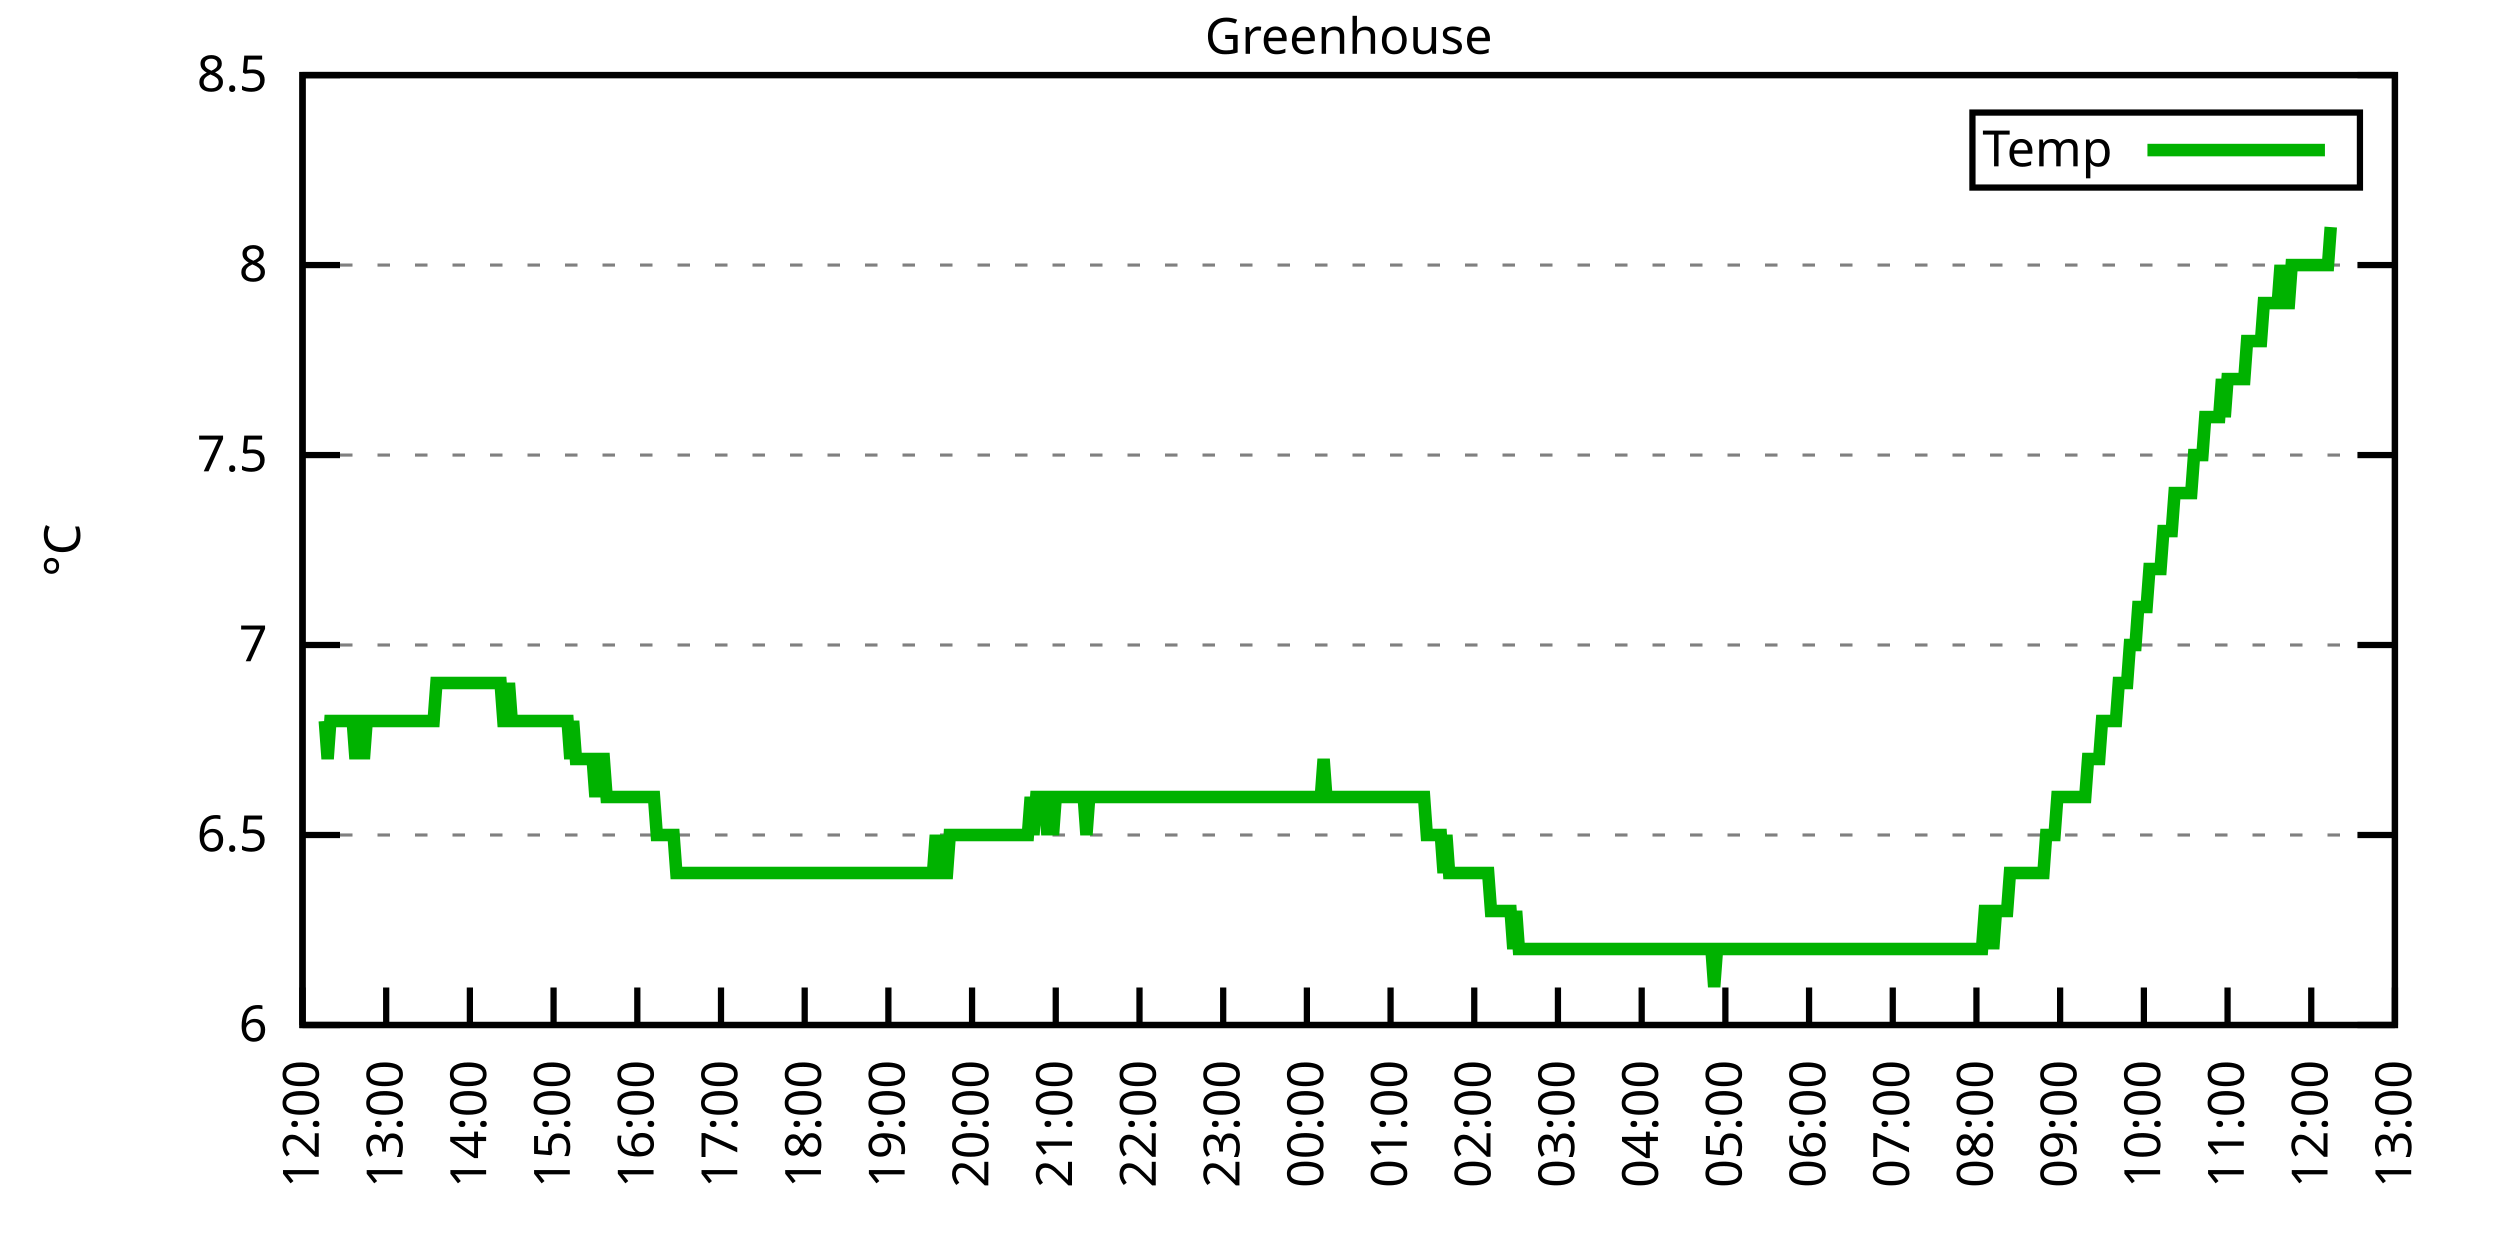
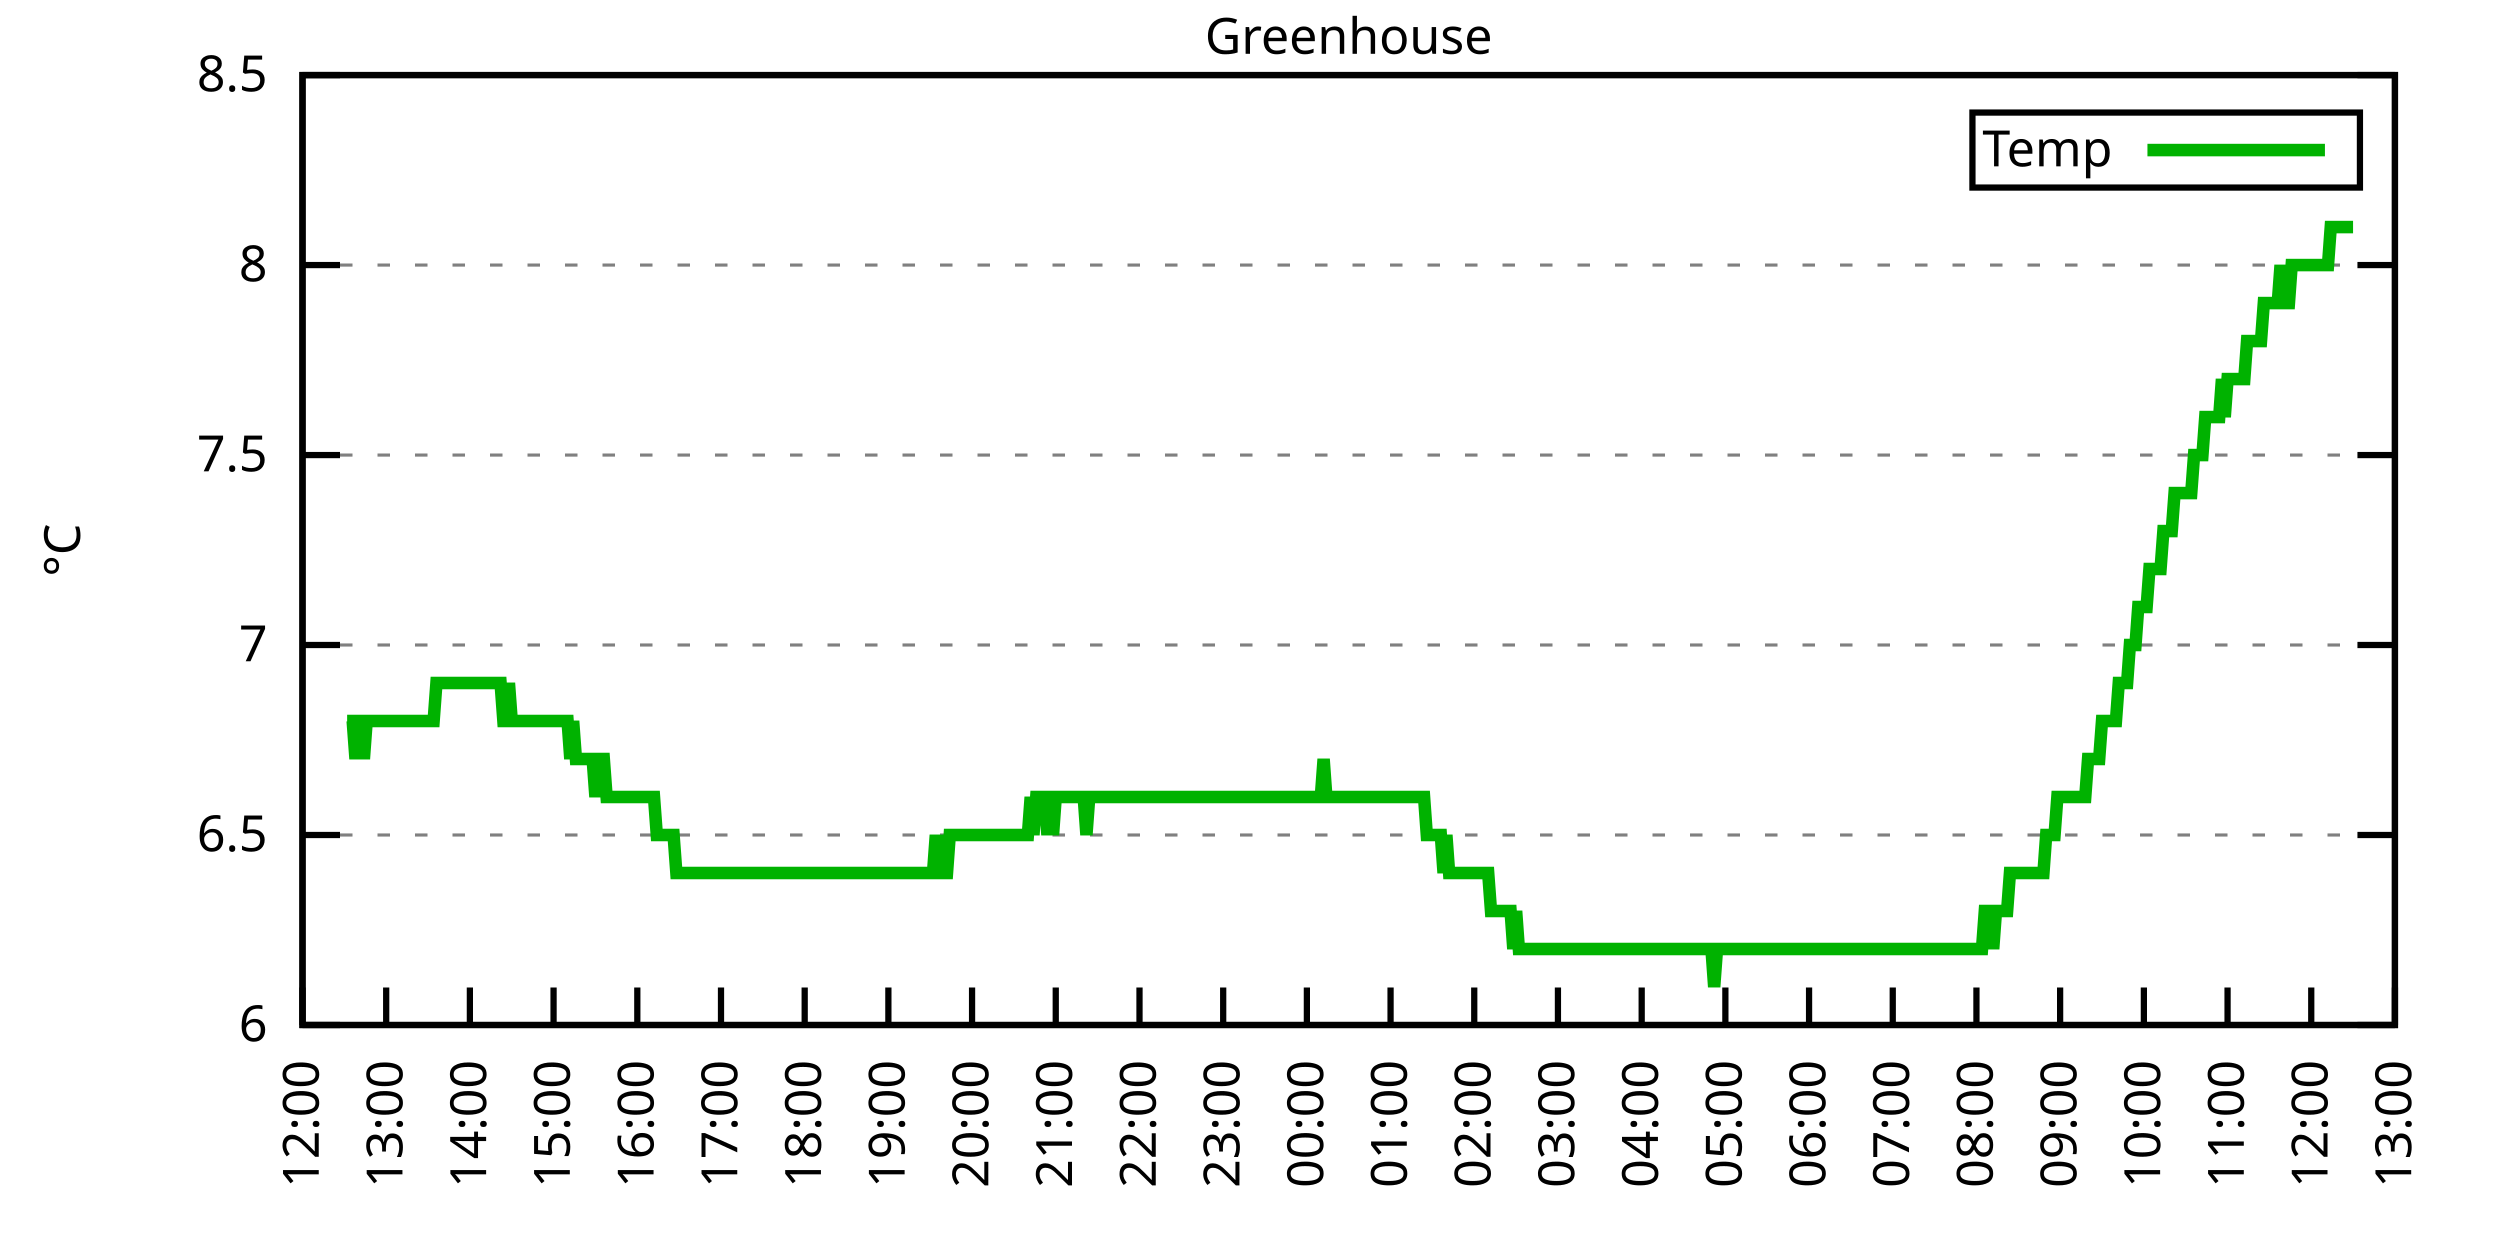
<svg xmlns="http://www.w3.org/2000/svg" xmlns:xlink="http://www.w3.org/1999/xlink" width="400" height="200" viewBox="0 0 400 200">
  <g id="gnuplot_canvas">
    <rect x="0" y="0" width="400" height="200" fill="none" />
    <defs>
      <circle id="gpDot" r="0.5" stroke-width="0.5" stroke="currentColor" />
      <path id="gpPt0" stroke-width="0.333" stroke="currentColor" d="M-1,0 h2 M0,-1 v2" />
      <path id="gpPt1" stroke-width="0.333" stroke="currentColor" d="M-1,-1 L1,1 M1,-1 L-1,1" />
      <path id="gpPt2" stroke-width="0.333" stroke="currentColor" d="M-1,0 L1,0 M0,-1 L0,1 M-1,-1 L1,1 M-1,1 L1,-1" />
      <rect id="gpPt3" stroke-width="0.333" stroke="currentColor" x="-1" y="-1" width="2" height="2" />
      <rect id="gpPt4" stroke-width="0.333" stroke="currentColor" fill="currentColor" x="-1" y="-1" width="2" height="2" />
      <circle id="gpPt5" stroke-width="0.333" stroke="currentColor" cx="0" cy="0" r="1" />
      <use xlink:href="#gpPt5" id="gpPt6" fill="currentColor" stroke="none" />
      <path id="gpPt7" stroke-width="0.333" stroke="currentColor" d="M0,-1.33 L-1.33,0.67 L1.33,0.67 z" />
      <use xlink:href="#gpPt7" id="gpPt8" fill="currentColor" stroke="none" />
      <use xlink:href="#gpPt7" id="gpPt9" stroke="currentColor" transform="rotate(180)" />
      <use xlink:href="#gpPt9" id="gpPt10" fill="currentColor" stroke="none" />
      <use xlink:href="#gpPt3" id="gpPt11" stroke="currentColor" transform="rotate(45)" />
      <use xlink:href="#gpPt11" id="gpPt12" fill="currentColor" stroke="none" />
      <path id="gpPt13" stroke-width="0.333" stroke="currentColor" d="M0,1.330 L1.265,0.411 L0.782,-1.067 L-0.782,-1.076 L-1.265,0.411 z" />
      <use xlink:href="#gpPt13" id="gpPt14" fill="currentColor" stroke="none" />
      <filter id="textbox" filterUnits="objectBoundingBox" x="0" y="0" height="1" width="1">
        <feFlood flood-color="white" flood-opacity="1" result="bgnd" />
        <feComposite in="SourceGraphic" in2="bgnd" operator="atop" />
      </filter>
      <filter id="greybox" filterUnits="objectBoundingBox" x="0" y="0" height="1" width="1">
        <feFlood flood-color="lightgrey" flood-opacity="1" result="grey" />
        <feComposite in="SourceGraphic" in2="grey" operator="atop" />
      </filter>
    </defs>
    <g fill="none" color="white" stroke="currentColor" stroke-width="1.00" stroke-linecap="butt" stroke-linejoin="miter">
</g>
    <g fill="none" color="black" stroke="currentColor" stroke-width="1.00" stroke-linecap="butt" stroke-linejoin="miter">
      <g stroke="none" shape-rendering="crispEdges">
        <polygon fill="rgb(255, 255, 255)" points="48.40,164.00 383.18,164.00 383.18,12.02 48.40,12.02 " />
      </g>
    </g>
    <g fill="none" color="black" stroke="currentColor" stroke-width="1.00" stroke-linecap="butt" stroke-linejoin="miter">
</g>
    <g fill="none" color="black" stroke="black" stroke-width="0.50" stroke-linecap="butt" stroke-linejoin="miter">
</g>
    <g fill="none" color="gray" stroke="currentColor" stroke-width="0.50" stroke-linecap="butt" stroke-linejoin="miter">
      <path stroke="gray" stroke-dasharray="2,4" class="gridline" d="M48.40,164.00 L383.19,164.00  " />
    </g>
    <g fill="none" color="gray" stroke="gray" stroke-width="1.00" stroke-linecap="butt" stroke-linejoin="miter">
</g>
    <g fill="none" color="black" stroke="currentColor" stroke-width="1.00" stroke-linecap="butt" stroke-linejoin="miter">
      <path stroke="black" d="M48.40,164.00 L54.40,164.00 M383.19,164.00 L377.19,164.00  " />
      <g transform="translate(42.80,166.60)" stroke="none" fill="black" font-family="Sans" font-size="8.00" text-anchor="end">
        <text>
          <tspan font-family="Sans"> 6</tspan>
        </text>
      </g>
    </g>
    <g fill="none" color="black" stroke="currentColor" stroke-width="1.00" stroke-linecap="butt" stroke-linejoin="miter">
</g>
    <g fill="none" color="black" stroke="black" stroke-width="0.50" stroke-linecap="butt" stroke-linejoin="miter">
</g>
    <g fill="none" color="gray" stroke="currentColor" stroke-width="0.50" stroke-linecap="butt" stroke-linejoin="miter">
      <path stroke="gray" stroke-dasharray="2,4" class="gridline" d="M48.40,133.60 L383.19,133.60  " />
    </g>
    <g fill="none" color="gray" stroke="gray" stroke-width="1.00" stroke-linecap="butt" stroke-linejoin="miter">
</g>
    <g fill="none" color="black" stroke="currentColor" stroke-width="1.00" stroke-linecap="butt" stroke-linejoin="miter">
      <path stroke="black" d="M48.40,133.60 L54.40,133.60 M383.19,133.60 L377.19,133.60  " />
      <g transform="translate(42.80,136.20)" stroke="none" fill="black" font-family="Sans" font-size="8.00" text-anchor="end">
        <text>
          <tspan font-family="Sans"> 6.5</tspan>
        </text>
      </g>
    </g>
    <g fill="none" color="black" stroke="currentColor" stroke-width="1.00" stroke-linecap="butt" stroke-linejoin="miter">
</g>
    <g fill="none" color="black" stroke="black" stroke-width="0.50" stroke-linecap="butt" stroke-linejoin="miter">
</g>
    <g fill="none" color="gray" stroke="currentColor" stroke-width="0.50" stroke-linecap="butt" stroke-linejoin="miter">
      <path stroke="gray" stroke-dasharray="2,4" class="gridline" d="M48.40,103.20 L383.19,103.20  " />
    </g>
    <g fill="none" color="gray" stroke="gray" stroke-width="1.00" stroke-linecap="butt" stroke-linejoin="miter">
</g>
    <g fill="none" color="black" stroke="currentColor" stroke-width="1.00" stroke-linecap="butt" stroke-linejoin="miter">
      <path stroke="black" d="M48.40,103.20 L54.40,103.20 M383.19,103.20 L377.19,103.20  " />
      <g transform="translate(42.80,105.80)" stroke="none" fill="black" font-family="Sans" font-size="8.00" text-anchor="end">
        <text>
          <tspan font-family="Sans"> 7</tspan>
        </text>
      </g>
    </g>
    <g fill="none" color="black" stroke="currentColor" stroke-width="1.00" stroke-linecap="butt" stroke-linejoin="miter">
</g>
    <g fill="none" color="black" stroke="black" stroke-width="0.50" stroke-linecap="butt" stroke-linejoin="miter">
</g>
    <g fill="none" color="gray" stroke="currentColor" stroke-width="0.50" stroke-linecap="butt" stroke-linejoin="miter">
      <path stroke="gray" stroke-dasharray="2,4" class="gridline" d="M48.40,72.81 L383.19,72.81  " />
    </g>
    <g fill="none" color="gray" stroke="gray" stroke-width="1.00" stroke-linecap="butt" stroke-linejoin="miter">
</g>
    <g fill="none" color="black" stroke="currentColor" stroke-width="1.00" stroke-linecap="butt" stroke-linejoin="miter">
      <path stroke="black" d="M48.40,72.81 L54.40,72.81 M383.19,72.81 L377.19,72.81  " />
      <g transform="translate(42.80,75.41)" stroke="none" fill="black" font-family="Sans" font-size="8.00" text-anchor="end">
        <text>
          <tspan font-family="Sans"> 7.5</tspan>
        </text>
      </g>
    </g>
    <g fill="none" color="black" stroke="currentColor" stroke-width="1.00" stroke-linecap="butt" stroke-linejoin="miter">
</g>
    <g fill="none" color="black" stroke="black" stroke-width="0.50" stroke-linecap="butt" stroke-linejoin="miter">
</g>
    <g fill="none" color="gray" stroke="currentColor" stroke-width="0.50" stroke-linecap="butt" stroke-linejoin="miter">
      <path stroke="gray" stroke-dasharray="2,4" class="gridline" d="M48.40,42.41 L383.19,42.41  " />
    </g>
    <g fill="none" color="gray" stroke="gray" stroke-width="1.00" stroke-linecap="butt" stroke-linejoin="miter">
</g>
    <g fill="none" color="black" stroke="currentColor" stroke-width="1.00" stroke-linecap="butt" stroke-linejoin="miter">
      <path stroke="black" d="M48.40,42.41 L54.40,42.41 M383.19,42.41 L377.19,42.41  " />
      <g transform="translate(42.80,45.01)" stroke="none" fill="black" font-family="Sans" font-size="8.00" text-anchor="end">
        <text>
          <tspan font-family="Sans"> 8</tspan>
        </text>
      </g>
    </g>
    <g fill="none" color="black" stroke="currentColor" stroke-width="1.00" stroke-linecap="butt" stroke-linejoin="miter">
</g>
    <g fill="none" color="black" stroke="black" stroke-width="0.50" stroke-linecap="butt" stroke-linejoin="miter">
</g>
    <g fill="none" color="gray" stroke="currentColor" stroke-width="0.50" stroke-linecap="butt" stroke-linejoin="miter">
      <path stroke="gray" stroke-dasharray="2,4" class="gridline" d="M48.40,12.01 L383.19,12.01  " />
    </g>
    <g fill="none" color="gray" stroke="gray" stroke-width="1.00" stroke-linecap="butt" stroke-linejoin="miter">
</g>
    <g fill="none" color="black" stroke="currentColor" stroke-width="1.00" stroke-linecap="butt" stroke-linejoin="miter">
      <path stroke="black" d="M48.40,12.01 L54.40,12.01 M383.19,12.01 L377.19,12.01  " />
      <g transform="translate(42.80,14.61)" stroke="none" fill="black" font-family="Sans" font-size="8.00" text-anchor="end">
        <text>
          <tspan font-family="Sans"> 8.5</tspan>
        </text>
      </g>
    </g>
    <g fill="none" color="black" stroke="currentColor" stroke-width="1.00" stroke-linecap="butt" stroke-linejoin="miter">
      <path stroke="black" d="M48.40,164.00 L48.40,158.00  " />
      <g transform="translate(51.00,169.60) rotate(270.00)" stroke="none" fill="black" font-family="Sans" font-size="8.00" text-anchor="end">
        <text>
          <tspan font-family="Sans">12:00</tspan>
        </text>
      </g>
    </g>
    <g fill="none" color="black" stroke="currentColor" stroke-width="1.00" stroke-linecap="butt" stroke-linejoin="miter">
      <path stroke="black" d="M61.79,164.00 L61.79,158.00  " />
      <g transform="translate(64.39,169.60) rotate(270.00)" stroke="none" fill="black" font-family="Sans" font-size="8.00" text-anchor="end">
        <text>
          <tspan font-family="Sans">13:00</tspan>
        </text>
      </g>
    </g>
    <g fill="none" color="black" stroke="currentColor" stroke-width="1.00" stroke-linecap="butt" stroke-linejoin="miter">
      <path stroke="black" d="M75.18,164.00 L75.18,158.00  " />
      <g transform="translate(77.78,169.60) rotate(270.00)" stroke="none" fill="black" font-family="Sans" font-size="8.00" text-anchor="end">
        <text>
          <tspan font-family="Sans">14:00</tspan>
        </text>
      </g>
    </g>
    <g fill="none" color="black" stroke="currentColor" stroke-width="1.00" stroke-linecap="butt" stroke-linejoin="miter">
      <path stroke="black" d="M88.57,164.00 L88.57,158.00  " />
      <g transform="translate(91.17,169.60) rotate(270.00)" stroke="none" fill="black" font-family="Sans" font-size="8.00" text-anchor="end">
        <text>
          <tspan font-family="Sans">15:00</tspan>
        </text>
      </g>
    </g>
    <g fill="none" color="black" stroke="currentColor" stroke-width="1.00" stroke-linecap="butt" stroke-linejoin="miter">
      <path stroke="black" d="M101.97,164.00 L101.97,158.00  " />
      <g transform="translate(104.57,169.60) rotate(270.00)" stroke="none" fill="black" font-family="Sans" font-size="8.00" text-anchor="end">
        <text>
          <tspan font-family="Sans">16:00</tspan>
        </text>
      </g>
    </g>
    <g fill="none" color="black" stroke="currentColor" stroke-width="1.00" stroke-linecap="butt" stroke-linejoin="miter">
      <path stroke="black" d="M115.36,164.00 L115.36,158.00  " />
      <g transform="translate(117.96,169.60) rotate(270.00)" stroke="none" fill="black" font-family="Sans" font-size="8.00" text-anchor="end">
        <text>
          <tspan font-family="Sans">17:00</tspan>
        </text>
      </g>
    </g>
    <g fill="none" color="black" stroke="currentColor" stroke-width="1.00" stroke-linecap="butt" stroke-linejoin="miter">
      <path stroke="black" d="M128.75,164.00 L128.75,158.00  " />
      <g transform="translate(131.35,169.60) rotate(270.00)" stroke="none" fill="black" font-family="Sans" font-size="8.00" text-anchor="end">
        <text>
          <tspan font-family="Sans">18:00</tspan>
        </text>
      </g>
    </g>
    <g fill="none" color="black" stroke="currentColor" stroke-width="1.00" stroke-linecap="butt" stroke-linejoin="miter">
      <path stroke="black" d="M142.14,164.00 L142.14,158.00  " />
      <g transform="translate(144.74,169.60) rotate(270.00)" stroke="none" fill="black" font-family="Sans" font-size="8.00" text-anchor="end">
        <text>
          <tspan font-family="Sans">19:00</tspan>
        </text>
      </g>
    </g>
    <g fill="none" color="black" stroke="currentColor" stroke-width="1.00" stroke-linecap="butt" stroke-linejoin="miter">
      <path stroke="black" d="M155.53,164.00 L155.53,158.00  " />
      <g transform="translate(158.13,169.60) rotate(270.00)" stroke="none" fill="black" font-family="Sans" font-size="8.00" text-anchor="end">
        <text>
          <tspan font-family="Sans">20:00</tspan>
        </text>
      </g>
    </g>
    <g fill="none" color="black" stroke="currentColor" stroke-width="1.00" stroke-linecap="butt" stroke-linejoin="miter">
      <path stroke="black" d="M168.92,164.00 L168.92,158.00  " />
      <g transform="translate(171.52,169.60) rotate(270.00)" stroke="none" fill="black" font-family="Sans" font-size="8.00" text-anchor="end">
        <text>
          <tspan font-family="Sans">21:00</tspan>
        </text>
      </g>
    </g>
    <g fill="none" color="black" stroke="currentColor" stroke-width="1.00" stroke-linecap="butt" stroke-linejoin="miter">
      <path stroke="black" d="M182.32,164.00 L182.32,158.00  " />
      <g transform="translate(184.92,169.60) rotate(270.00)" stroke="none" fill="black" font-family="Sans" font-size="8.00" text-anchor="end">
        <text>
          <tspan font-family="Sans">22:00</tspan>
        </text>
      </g>
    </g>
    <g fill="none" color="black" stroke="currentColor" stroke-width="1.00" stroke-linecap="butt" stroke-linejoin="miter">
      <path stroke="black" d="M195.71,164.00 L195.71,158.00  " />
      <g transform="translate(198.31,169.60) rotate(270.00)" stroke="none" fill="black" font-family="Sans" font-size="8.00" text-anchor="end">
        <text>
          <tspan font-family="Sans">23:00</tspan>
        </text>
      </g>
    </g>
    <g fill="none" color="black" stroke="currentColor" stroke-width="1.00" stroke-linecap="butt" stroke-linejoin="miter">
      <path stroke="black" d="M209.10,164.00 L209.10,158.00  " />
      <g transform="translate(211.70,169.60) rotate(270.00)" stroke="none" fill="black" font-family="Sans" font-size="8.00" text-anchor="end">
        <text>
          <tspan font-family="Sans">00:00</tspan>
        </text>
      </g>
    </g>
    <g fill="none" color="black" stroke="currentColor" stroke-width="1.00" stroke-linecap="butt" stroke-linejoin="miter">
      <path stroke="black" d="M222.49,164.00 L222.49,158.00  " />
      <g transform="translate(225.09,169.60) rotate(270.00)" stroke="none" fill="black" font-family="Sans" font-size="8.00" text-anchor="end">
        <text>
          <tspan font-family="Sans">01:00</tspan>
        </text>
      </g>
    </g>
    <g fill="none" color="black" stroke="currentColor" stroke-width="1.00" stroke-linecap="butt" stroke-linejoin="miter">
      <path stroke="black" d="M235.88,164.00 L235.88,158.00  " />
      <g transform="translate(238.48,169.60) rotate(270.00)" stroke="none" fill="black" font-family="Sans" font-size="8.00" text-anchor="end">
        <text>
          <tspan font-family="Sans">02:00</tspan>
        </text>
      </g>
    </g>
    <g fill="none" color="black" stroke="currentColor" stroke-width="1.00" stroke-linecap="butt" stroke-linejoin="miter">
      <path stroke="black" d="M249.27,164.00 L249.27,158.00  " />
      <g transform="translate(251.87,169.60) rotate(270.00)" stroke="none" fill="black" font-family="Sans" font-size="8.00" text-anchor="end">
        <text>
          <tspan font-family="Sans">03:00</tspan>
        </text>
      </g>
    </g>
    <g fill="none" color="black" stroke="currentColor" stroke-width="1.00" stroke-linecap="butt" stroke-linejoin="miter">
      <path stroke="black" d="M262.67,164.00 L262.67,158.00  " />
      <g transform="translate(265.27,169.60) rotate(270.00)" stroke="none" fill="black" font-family="Sans" font-size="8.00" text-anchor="end">
        <text>
          <tspan font-family="Sans">04:00</tspan>
        </text>
      </g>
    </g>
    <g fill="none" color="black" stroke="currentColor" stroke-width="1.00" stroke-linecap="butt" stroke-linejoin="miter">
      <path stroke="black" d="M276.06,164.00 L276.06,158.00  " />
      <g transform="translate(278.66,169.60) rotate(270.00)" stroke="none" fill="black" font-family="Sans" font-size="8.00" text-anchor="end">
        <text>
          <tspan font-family="Sans">05:00</tspan>
        </text>
      </g>
    </g>
    <g fill="none" color="black" stroke="currentColor" stroke-width="1.00" stroke-linecap="butt" stroke-linejoin="miter">
      <path stroke="black" d="M289.45,164.00 L289.45,158.00  " />
      <g transform="translate(292.05,169.60) rotate(270.00)" stroke="none" fill="black" font-family="Sans" font-size="8.00" text-anchor="end">
        <text>
          <tspan font-family="Sans">06:00</tspan>
        </text>
      </g>
    </g>
    <g fill="none" color="black" stroke="currentColor" stroke-width="1.00" stroke-linecap="butt" stroke-linejoin="miter">
      <path stroke="black" d="M302.84,164.00 L302.84,158.00  " />
      <g transform="translate(305.44,169.60) rotate(270.00)" stroke="none" fill="black" font-family="Sans" font-size="8.00" text-anchor="end">
        <text>
          <tspan font-family="Sans">07:00</tspan>
        </text>
      </g>
    </g>
    <g fill="none" color="black" stroke="currentColor" stroke-width="1.00" stroke-linecap="butt" stroke-linejoin="miter">
      <path stroke="black" d="M316.23,164.00 L316.23,158.00  " />
      <g transform="translate(318.83,169.60) rotate(270.00)" stroke="none" fill="black" font-family="Sans" font-size="8.00" text-anchor="end">
        <text>
          <tspan font-family="Sans">08:00</tspan>
        </text>
      </g>
    </g>
    <g fill="none" color="black" stroke="currentColor" stroke-width="1.00" stroke-linecap="butt" stroke-linejoin="miter">
      <path stroke="black" d="M329.62,164.00 L329.62,158.00  " />
      <g transform="translate(332.22,169.60) rotate(270.00)" stroke="none" fill="black" font-family="Sans" font-size="8.00" text-anchor="end">
        <text>
          <tspan font-family="Sans">09:00</tspan>
        </text>
      </g>
    </g>
    <g fill="none" color="black" stroke="currentColor" stroke-width="1.00" stroke-linecap="butt" stroke-linejoin="miter">
      <path stroke="black" d="M343.02,164.00 L343.02,158.00  " />
      <g transform="translate(345.62,169.60) rotate(270.00)" stroke="none" fill="black" font-family="Sans" font-size="8.00" text-anchor="end">
        <text>
          <tspan font-family="Sans">10:00</tspan>
        </text>
      </g>
    </g>
    <g fill="none" color="black" stroke="currentColor" stroke-width="1.00" stroke-linecap="butt" stroke-linejoin="miter">
      <path stroke="black" d="M356.41,164.00 L356.41,158.00  " />
      <g transform="translate(359.01,169.60) rotate(270.00)" stroke="none" fill="black" font-family="Sans" font-size="8.00" text-anchor="end">
        <text>
          <tspan font-family="Sans">11:00</tspan>
        </text>
      </g>
    </g>
    <g fill="none" color="black" stroke="currentColor" stroke-width="1.00" stroke-linecap="butt" stroke-linejoin="miter">
      <path stroke="black" d="M369.80,164.00 L369.80,158.00  " />
      <g transform="translate(372.40,169.60) rotate(270.00)" stroke="none" fill="black" font-family="Sans" font-size="8.00" text-anchor="end">
        <text>
          <tspan font-family="Sans">12:00</tspan>
        </text>
      </g>
    </g>
    <g fill="none" color="black" stroke="currentColor" stroke-width="1.00" stroke-linecap="butt" stroke-linejoin="miter">
      <path stroke="black" d="M383.19,164.00 L383.19,158.00  " />
      <g transform="translate(385.79,169.60) rotate(270.00)" stroke="none" fill="black" font-family="Sans" font-size="8.00" text-anchor="end">
        <text>
          <tspan font-family="Sans">13:00</tspan>
        </text>
      </g>
    </g>
    <g fill="none" color="black" stroke="currentColor" stroke-width="1.00" stroke-linecap="butt" stroke-linejoin="miter">
</g>
    <g fill="none" color="black" stroke="currentColor" stroke-width="1.00" stroke-linecap="butt" stroke-linejoin="miter">
      <path stroke="black" d="M48.40,12.01 L48.40,164.00 L383.19,164.00 L383.19,12.01 L48.40,12.01 Z  " />
    </g>
    <g fill="none" color="black" stroke="currentColor" stroke-width="1.00" stroke-linecap="butt" stroke-linejoin="miter">
</g>
    <g fill="none" color="black" stroke="currentColor" stroke-width="1.00" stroke-linecap="butt" stroke-linejoin="miter">
      <path stroke="black" d="M315.59,30.01 L315.59,18.01 L377.59,18.01 L377.59,30.01 L315.59,30.01 Z  " />
    </g>
    <g id="Greenhouse_plot_1">
      <g fill="none" color="white" stroke="black" stroke-width="2.00" stroke-linecap="butt" stroke-linejoin="miter">
</g>
      <g fill="none" color="black" stroke="currentColor" stroke-width="2.00" stroke-linecap="butt" stroke-linejoin="miter">
        <g transform="translate(337.99,26.61)" stroke="none" fill="black" font-family="Sans" font-size="8.00" text-anchor="end">
          <text>
            <tspan font-family="Sans">Temp</tspan>
          </text>
        </g>
      </g>
      <g fill="none" color="black" stroke="currentColor" stroke-width="2.00" stroke-linecap="butt" stroke-linejoin="miter">
-         <path stroke="rgb(  0, 178,   0)" d="M343.59,24.01 L371.99,24.01 M51.97,115.36 L52.42,121.44 L52.86,115.36 L53.31,115.36 L53.76,115.36 L54.20,115.36   L54.65,115.36 L55.10,115.36 L55.54,115.36 L55.99,115.36 L56.43,115.36 L56.88,121.44 L57.33,115.36 L57.77,115.36   L58.22,121.44 L58.67,115.36 L59.11,115.36 L59.56,115.36 L60.01,115.36 L60.45,115.36 L60.90,115.36 L61.35,115.36   L61.79,115.36 L62.24,115.36 L62.68,115.36 L63.13,115.36 L63.58,115.36 L64.02,115.36 L64.47,115.36 L64.92,115.36   L65.36,115.36 L65.81,115.36 L66.26,115.36 L66.70,115.36 L67.15,115.36 L67.59,115.36 L68.04,115.36 L68.49,115.36   L68.93,115.36 L69.38,115.36 L69.83,109.28 L70.27,109.28 L70.72,109.28 L71.17,109.28 L71.61,109.28 L72.06,109.28   L72.50,109.28 L72.95,109.28 L73.40,109.28 L73.84,109.28 L74.29,109.28 L74.74,109.28 L75.18,109.28 L75.63,109.28   L76.08,109.28 L76.52,109.28 L76.97,109.28 L77.42,109.28 L77.86,109.28 L78.31,109.28 L78.75,109.28 L79.20,109.28   L79.65,109.28 L80.09,109.28 L80.54,115.36 L80.99,115.36 L81.43,109.28 L81.88,115.36 L82.33,115.36 L82.77,115.36   L83.22,115.36 L83.66,115.36 L84.11,115.36 L84.56,115.36 L85.00,115.36 L85.45,115.36 L85.90,115.36 L86.34,115.36   L86.79,115.36 L87.24,115.36 L87.68,115.36 L88.13,115.36 L88.57,115.36 L89.02,115.36 L89.47,115.36 L89.91,115.36   L90.36,115.36 L90.81,115.36 L91.25,121.44 L91.70,115.36 L92.15,121.44 L92.59,121.44 L93.04,121.44 L93.49,121.44   L93.93,121.44 L94.38,121.44 L94.82,121.44 L95.27,127.52 L95.72,121.44 L96.16,121.44 L96.61,121.44 L97.06,127.52   L97.50,127.52 L97.95,127.52 L98.40,127.52 L98.84,127.52 L99.29,127.52 L99.73,127.52 L100.18,127.52 L100.63,127.52   L101.07,127.52 L101.52,127.52 L101.97,127.52 L102.41,127.52 L102.86,127.52 L103.31,127.52 L103.75,127.52 L104.20,127.52   L104.64,127.52 L105.09,133.60 L105.54,133.60 L105.98,133.60 L106.43,133.60 L106.88,133.60 L107.32,133.60 L107.77,133.60   L108.22,139.68 L108.66,139.68 L109.11,139.68 L109.55,139.68 L110.00,139.68 L110.45,139.68 L110.89,139.68 L111.34,139.68   L111.79,139.68 L112.23,139.68 L112.68,139.68 L113.13,139.68 L113.57,139.68 L114.02,139.68 L114.47,139.68 L114.91,139.68   L115.36,139.68 L115.80,139.68 L116.25,139.68 L116.70,139.68 L117.14,139.68 L117.59,139.68 L118.04,139.68 L118.48,139.68   L118.93,139.68 L119.38,139.68 L119.82,139.68 L120.27,139.68 L120.71,139.68 L121.16,139.68 L121.61,139.68 L122.05,139.68   L122.50,139.68 L122.95,139.68 L123.39,139.68 L123.84,139.68 L124.29,139.68 L124.73,139.68 L125.18,139.68 L125.62,139.68   L126.07,139.68 L126.52,139.68 L126.96,139.68 L127.41,139.68 L127.86,139.68 L128.30,139.68 L128.75,139.68 L129.20,139.68   L129.64,139.68 L130.09,139.68 L130.54,139.68 L130.98,139.68 L131.43,139.68 L131.87,139.68 L132.32,139.68 L132.77,139.68   L133.21,139.68 L133.66,139.68 L134.11,139.68 L134.55,139.68 L135.00,139.68 L135.45,139.68 L135.89,139.68 L136.34,139.68   L136.78,139.68 L137.23,139.68 L137.68,139.68 L138.12,139.68 L138.57,139.68 L139.02,139.68 L139.46,139.68 L139.91,139.68   L140.36,139.68 L140.80,139.68 L141.25,139.68 L141.69,139.68 L142.14,139.68 L142.59,139.68 L143.03,139.68 L143.48,139.68   L143.93,139.68 L144.37,139.68 L144.82,139.68 L145.27,139.68 L145.71,139.68 L146.16,139.68 L146.61,139.68 L147.05,139.68   L147.50,139.68 L147.94,139.68 L148.39,139.68 L148.84,139.68 L149.28,139.68 L149.73,133.60 L150.18,139.68 L150.62,133.60   L151.07,139.68 L151.52,139.68 L151.96,133.60 L152.41,133.60 L152.85,133.60 L153.30,133.60 L153.75,133.60 L154.19,133.60   L154.64,133.60 L155.09,133.60 L155.53,133.60 L155.98,133.60 L156.43,133.60 L156.87,133.60 L157.32,133.60 L157.76,133.60   L158.21,133.60 L158.66,133.60 L159.10,133.60 L159.55,133.60 L160.00,133.60 L160.44,133.60 L160.89,133.60 L161.34,133.60   L161.78,133.60 L162.23,133.60 L162.67,133.60 L163.12,133.60 L163.57,133.60 L164.01,133.60 L164.46,133.60 L164.91,127.52   L165.35,133.60 L165.80,127.52 L166.25,127.52 L166.69,127.52 L167.14,127.52 L167.59,133.60 L168.03,127.52 L168.48,133.60   L168.92,127.52 L169.37,127.52 L169.82,127.52 L170.26,127.52 L170.71,127.52 L171.16,127.52 L171.60,127.52 L172.05,127.52   L172.50,127.52 L172.94,127.52 L173.39,127.52 L173.83,133.60 L174.28,127.52 L174.73,127.52 L175.17,127.52 L175.62,127.52   L176.07,127.52 L176.51,127.52 L176.96,127.52 L177.41,127.52 L177.85,127.52 L178.30,127.52 L178.74,127.52 L179.19,127.52   L179.64,127.52 L180.08,127.52 L180.53,127.52 L180.98,127.52 L181.42,127.52 L181.87,127.52 L182.32,127.52 L182.76,127.52   L183.21,127.52 L183.66,127.52 L184.10,127.52 L184.55,127.52 L184.99,127.52 L185.44,127.52 L185.89,127.52 L186.33,127.52   L186.78,127.52 L187.23,127.52 L187.67,127.52 L188.12,127.52 L188.57,127.52 L189.01,127.52 L189.46,127.52 L189.90,127.52   L190.35,127.52 L190.80,127.52 L191.24,127.52 L191.69,127.52 L192.14,127.52 L192.58,127.52 L193.03,127.52 L193.48,127.52   L193.92,127.52 L194.37,127.52 L194.81,127.52 L195.26,127.52 L195.71,127.52 L196.15,127.52 L196.60,127.52 L197.05,127.52   L197.49,127.52 L197.94,127.52 L198.39,127.52 L198.83,127.52 L199.28,127.52 L199.73,127.52 L200.17,127.52 L200.62,127.52   L201.06,127.52 L201.51,127.52 L201.96,127.52 L202.40,127.52 L202.85,127.52 L203.30,127.52 L203.74,127.52 L204.19,127.52   L204.64,127.52 L205.08,127.52 L205.53,127.52 L205.97,127.52 L206.42,127.52 L206.87,127.52 L207.31,127.52 L207.76,127.52   L208.21,127.52 L208.65,127.52 L209.10,127.52 L209.55,127.52 L209.99,127.52 L210.44,127.52 L210.88,127.52 L211.33,127.52   L211.78,121.44 L212.22,127.52 L212.67,127.52 L213.12,127.52 L213.56,127.52 L214.01,127.52 L214.46,127.52 L214.90,127.52   L215.35,127.52 L215.80,127.52 L216.24,127.52 L216.69,127.52 L217.13,127.52 L217.58,127.52 L218.03,127.52 L218.47,127.52   L218.92,127.52 L219.37,127.52 L219.81,127.52 L220.26,127.52 L220.71,127.52 L221.15,127.52 L221.60,127.52 L222.04,127.52   L222.49,127.52 L222.94,127.52 L223.38,127.52 L223.83,127.52 L224.28,127.52 L224.72,127.52 L225.17,127.52 L225.62,127.52   L226.06,127.52 L226.51,127.52 L226.95,127.52 L227.40,127.52 L227.85,127.52 L228.29,133.60 L228.74,133.60 L229.19,133.60   L229.63,133.60 L230.08,133.60 L230.53,133.60 L230.97,139.68 L231.42,133.60 L231.86,139.68 L232.31,139.68 L232.76,139.68   L233.20,139.68 L233.65,139.68 L234.10,139.68 L234.54,139.68 L234.99,139.68 L235.44,139.68 L235.88,139.68 L236.33,139.68   L236.78,139.68 L237.22,139.68 L237.67,139.68 L238.11,139.68 L238.56,145.76 L239.01,145.76 L239.45,145.76 L239.90,145.76   L240.35,145.76 L240.79,145.76 L241.24,145.76 L241.69,145.76 L242.13,151.84 L242.58,145.76 L243.02,151.84 L243.47,151.84   L243.92,151.84 L244.36,151.84 L244.81,151.84 L245.26,151.84 L245.70,151.84 L246.15,151.84 L246.60,151.84 L247.04,151.84   L247.49,151.84 L247.93,151.84 L248.38,151.84 L248.83,151.84 L249.27,151.84 L249.72,151.84 L250.17,151.84 L250.61,151.84   L251.06,151.84 L251.51,151.84 L251.95,151.84 L252.40,151.84 L252.85,151.84 L253.29,151.84 L253.74,151.84 L254.18,151.84   L254.63,151.84 L255.08,151.84 L255.52,151.84 L255.97,151.84 L256.42,151.84 L256.86,151.84 L257.31,151.84 L257.76,151.84   L258.20,151.84 L258.65,151.84 L259.09,151.84 L259.54,151.84 L259.99,151.84 L260.43,151.84 L260.88,151.84 L261.33,151.84   L261.77,151.84 L262.22,151.84 L262.67,151.84 L263.11,151.84 L263.56,151.84 L264.00,151.84 L264.45,151.84 L264.90,151.84   L265.34,151.84 L265.79,151.84 L266.24,151.84 L266.68,151.84 L267.13,151.84 L267.58,151.84 L268.02,151.84 L268.47,151.84   L268.92,151.84 L269.36,151.84 L269.81,151.84 L270.25,151.84 L270.70,151.84 L271.15,151.84 L271.59,151.84 L272.04,151.84   L272.49,151.84 L272.93,151.84 L273.38,151.84 L273.83,151.84 L274.27,157.92 L274.72,151.84 L275.16,151.84 L275.61,151.84   L276.06,151.84 L276.50,151.84 L276.95,151.84 L277.40,151.84 L277.84,151.84 L278.29,151.84 L278.74,151.84 L279.18,151.84   L279.63,151.84 L280.07,151.84 L280.52,151.84 L280.97,151.84 L281.41,151.84 L281.86,151.84 L282.31,151.84 L282.75,151.84   L283.20,151.84 L283.65,151.84 L284.09,151.84 L284.54,151.84 L284.98,151.84 L285.43,151.84 L285.88,151.84 L286.32,151.84   L286.77,151.84 L287.22,151.84 L287.66,151.84 L288.11,151.84 L288.56,151.84 L289.00,151.84 L289.45,151.84 L289.90,151.84   L290.34,151.84 L290.79,151.84 L291.23,151.84 L291.68,151.84 L292.13,151.84 L292.57,151.84 L293.02,151.84 L293.47,151.84   L293.91,151.84 L294.36,151.84 L294.81,151.84 L295.25,151.84 L295.70,151.84 L296.14,151.84 L296.59,151.84 L297.04,151.84   L297.48,151.84 L297.93,151.84 L298.38,151.84 L298.82,151.84 L299.27,151.84 L299.72,151.84 L300.16,151.84 L300.61,151.84   L301.05,151.84 L301.50,151.84 L301.95,151.84 L302.39,151.84 L302.84,151.84 L303.29,151.84 L303.73,151.84 L304.18,151.84   L304.63,151.84 L305.07,151.84 L305.52,151.84 L305.97,151.84 L306.41,151.84 L306.86,151.84 L307.30,151.84 L307.75,151.84   L308.20,151.84 L308.64,151.84 L309.09,151.84 L309.54,151.84 L309.98,151.84 L310.43,151.84 L310.88,151.84 L311.32,151.84   L311.77,151.84 L312.21,151.84 L312.66,151.84 L313.11,151.84 L313.55,151.84 L314.00,151.84 L314.45,151.84 L314.89,151.84   L315.34,151.84 L315.79,151.84 L316.23,151.84 L316.68,151.84 L317.12,151.84 L317.57,145.76 L318.02,145.76 L318.46,145.76   L318.91,151.84 L319.36,145.76 L319.80,145.76 L320.25,145.76 L320.70,145.76 L321.14,145.76 L321.59,139.68 L322.04,139.68   L322.48,139.68 L322.93,139.68 L323.37,139.68 L323.82,139.68 L324.27,139.68 L324.71,139.68 L325.16,139.68 L325.61,139.68   L326.05,139.68 L326.50,139.68 L326.95,139.68 L327.39,133.60 L327.84,133.60 L328.28,133.60 L328.73,133.60 L329.18,127.52   L329.62,127.52 L330.07,127.52 L330.52,127.52 L330.96,127.52 L331.41,127.52 L331.86,127.52 L332.30,127.52 L332.75,127.52   L333.19,127.52 L333.64,127.52 L334.09,121.44 L334.53,121.44 L334.98,121.44 L335.43,121.44 L335.87,121.44 L336.32,115.36   L336.77,115.36 L337.21,115.36 L337.66,115.36 L338.10,115.36 L338.55,115.36 L339.00,109.28 L339.44,109.28 L339.89,109.28   L340.34,109.28 L340.78,103.20 L341.23,103.20 L341.68,103.20 L342.12,97.12 L342.57,97.12 L343.02,97.12 L343.46,97.12   L343.91,91.04 L344.35,91.04 L344.80,91.04 L345.25,91.04 L345.69,91.04 L346.14,84.97 L346.59,84.97 L347.03,84.97   L347.48,84.97 L347.93,78.89 L348.37,78.89 L348.82,78.89 L349.26,78.89 L349.71,78.89 L350.16,78.89 L350.60,78.89   L351.05,72.81 L351.50,72.81 L351.94,72.81 L352.39,72.81 L352.84,66.73 L353.28,66.73 L353.73,66.73 L354.17,66.73   L354.62,66.73 L355.07,66.73 L355.51,60.65 L355.96,66.73 L356.41,60.65 L356.85,60.65 L357.30,60.65 L357.75,60.65   L358.19,60.65 L358.64,60.65 L359.09,60.65 L359.53,54.57 L359.98,54.57 L360.42,54.57 L360.87,54.57 L361.32,54.57   L361.76,54.57 L362.21,48.49 L362.66,48.49 L363.10,48.49 L363.55,48.49 L364.00,48.49 L364.44,48.49 L364.89,42.41   L365.33,48.49 L365.78,48.49 L366.23,48.49 L366.67,42.41 L367.12,42.41 L367.57,42.41 L368.01,42.41 L368.46,42.41   L368.91,42.41 L369.35,42.41 L369.80,42.41 L370.24,42.41 L370.69,42.41 L371.14,42.41 L371.58,42.41 L372.03,42.41   L372.48,42.41 L372.92,36.33  " />
+         <path stroke="rgb(  0, 178,   0)" d="M343.59,24.01 L371.99,24.01 M55.54,115.36 L55.99,115.36 L56.43,115.36 L56.88,121.44 L57.33,115.36 L57.77,115.36   L58.22,121.44 L58.67,115.36 L59.11,115.36 L59.56,115.36 L60.01,115.36 L60.45,115.36 L60.90,115.36 L61.35,115.36   L61.79,115.36 L62.24,115.36 L62.68,115.36 L63.13,115.36 L63.58,115.36 L64.02,115.36 L64.47,115.36 L64.92,115.36   L65.36,115.36 L65.81,115.36 L66.26,115.36 L66.70,115.36 L67.15,115.36 L67.59,115.36 L68.04,115.36 L68.49,115.36   L68.93,115.36 L69.38,115.36 L69.83,109.28 L70.27,109.28 L70.72,109.28 L71.17,109.28 L71.61,109.28 L72.06,109.28   L72.50,109.28 L72.95,109.28 L73.40,109.28 L73.84,109.28 L74.29,109.28 L74.74,109.28 L75.18,109.28 L75.63,109.28   L76.08,109.28 L76.52,109.28 L76.97,109.28 L77.42,109.28 L77.86,109.28 L78.31,109.28 L78.75,109.28 L79.20,109.28   L79.65,109.28 L80.09,109.28 L80.54,115.36 L80.99,115.36 L81.43,109.28 L81.88,115.36 L82.33,115.36 L82.77,115.36   L83.22,115.36 L83.66,115.36 L84.11,115.36 L84.56,115.36 L85.00,115.36 L85.45,115.36 L85.90,115.36 L86.34,115.36   L86.79,115.36 L87.24,115.36 L87.68,115.36 L88.13,115.36 L88.57,115.36 L89.02,115.36 L89.47,115.36 L89.91,115.36   L90.36,115.36 L90.81,115.36 L91.25,121.44 L91.70,115.36 L92.15,121.44 L92.59,121.44 L93.04,121.44 L93.49,121.44   L93.93,121.44 L94.38,121.44 L94.82,121.44 L95.27,127.52 L95.72,121.44 L96.16,121.44 L96.61,121.44 L97.06,127.52   L97.50,127.52 L97.95,127.52 L98.40,127.52 L98.84,127.52 L99.29,127.52 L99.73,127.52 L100.18,127.52 L100.63,127.52   L101.07,127.52 L101.52,127.52 L101.97,127.52 L102.41,127.52 L102.86,127.52 L103.31,127.52 L103.75,127.52 L104.20,127.52   L104.64,127.52 L105.09,133.60 L105.54,133.60 L105.98,133.60 L106.43,133.60 L106.88,133.60 L107.32,133.60 L107.77,133.60   L108.22,139.68 L108.66,139.68 L109.11,139.68 L109.55,139.68 L110.00,139.68 L110.45,139.68 L110.89,139.68 L111.34,139.68   L111.79,139.68 L112.23,139.68 L112.68,139.68 L113.13,139.68 L113.57,139.68 L114.02,139.68 L114.47,139.68 L114.91,139.68   L115.36,139.68 L115.80,139.68 L116.25,139.68 L116.70,139.68 L117.14,139.68 L117.59,139.68 L118.04,139.68 L118.48,139.68   L118.93,139.68 L119.38,139.68 L119.82,139.68 L120.27,139.68 L120.71,139.68 L121.16,139.68 L121.61,139.68 L122.05,139.68   L122.50,139.68 L122.95,139.68 L123.39,139.68 L123.84,139.68 L124.29,139.68 L124.73,139.68 L125.18,139.68 L125.62,139.68   L126.07,139.68 L126.52,139.68 L126.96,139.68 L127.41,139.68 L127.86,139.68 L128.30,139.68 L128.75,139.68 L129.20,139.68   L129.64,139.68 L130.09,139.68 L130.54,139.68 L130.98,139.68 L131.43,139.68 L131.87,139.68 L132.32,139.68 L132.77,139.68   L133.21,139.68 L133.66,139.68 L134.11,139.68 L134.55,139.68 L135.00,139.68 L135.45,139.68 L135.89,139.68 L136.34,139.68   L136.78,139.68 L137.23,139.68 L137.68,139.68 L138.12,139.68 L138.57,139.68 L139.02,139.68 L139.46,139.68 L139.91,139.68   L140.36,139.68 L140.80,139.68 L141.25,139.68 L141.69,139.68 L142.14,139.68 L142.59,139.68 L143.03,139.68 L143.48,139.68   L143.93,139.68 L144.37,139.68 L144.82,139.68 L145.27,139.68 L145.71,139.68 L146.16,139.68 L146.61,139.68 L147.05,139.68   L147.50,139.68 L147.94,139.68 L148.39,139.68 L148.84,139.68 L149.28,139.68 L149.73,133.60 L150.18,139.68 L150.62,133.60   L151.07,139.68 L151.52,139.68 L151.96,133.60 L152.41,133.60 L152.85,133.60 L153.30,133.60 L153.75,133.60 L154.19,133.60   L154.64,133.60 L155.09,133.60 L155.53,133.60 L155.98,133.60 L156.43,133.60 L156.87,133.60 L157.32,133.60 L157.76,133.60   L158.21,133.60 L158.66,133.60 L159.10,133.60 L159.55,133.60 L160.00,133.60 L160.44,133.60 L160.89,133.60 L161.34,133.60   L161.78,133.60 L162.23,133.60 L162.67,133.60 L163.12,133.60 L163.57,133.60 L164.01,133.60 L164.46,133.60 L164.91,127.52   L165.35,133.60 L165.80,127.52 L166.25,127.52 L166.69,127.52 L167.14,127.52 L167.59,133.60 L168.03,127.52 L168.48,133.60   L168.92,127.52 L169.37,127.52 L169.82,127.52 L170.26,127.52 L170.71,127.52 L171.16,127.52 L171.60,127.52 L172.05,127.52   L172.50,127.52 L172.94,127.52 L173.39,127.52 L173.83,133.60 L174.28,127.52 L174.73,127.52 L175.17,127.52 L175.62,127.52   L176.07,127.52 L176.51,127.52 L176.96,127.52 L177.41,127.52 L177.85,127.52 L178.30,127.52 L178.74,127.52 L179.19,127.52   L179.64,127.52 L180.08,127.52 L180.53,127.52 L180.98,127.52 L181.42,127.52 L181.87,127.52 L182.32,127.52 L182.76,127.52   L183.21,127.52 L183.66,127.52 L184.10,127.52 L184.55,127.52 L184.99,127.52 L185.44,127.52 L185.89,127.52 L186.33,127.52   L186.78,127.52 L187.23,127.52 L187.67,127.52 L188.12,127.52 L188.57,127.52 L189.01,127.52 L189.46,127.52 L189.90,127.52   L190.35,127.52 L190.80,127.52 L191.24,127.52 L191.69,127.52 L192.14,127.52 L192.58,127.52 L193.03,127.52 L193.48,127.52   L193.92,127.52 L194.37,127.52 L194.81,127.52 L195.26,127.52 L195.71,127.52 L196.15,127.52 L196.60,127.52 L197.05,127.52   L197.49,127.52 L197.94,127.52 L198.39,127.52 L198.83,127.52 L199.28,127.52 L199.73,127.52 L200.17,127.52 L200.62,127.52   L201.06,127.52 L201.51,127.52 L201.96,127.52 L202.40,127.52 L202.85,127.52 L203.30,127.52 L203.74,127.52 L204.19,127.52   L204.64,127.52 L205.08,127.52 L205.53,127.52 L205.97,127.52 L206.42,127.52 L206.87,127.52 L207.31,127.52 L207.76,127.52   L208.21,127.52 L208.65,127.52 L209.10,127.52 L209.55,127.52 L209.99,127.52 L210.44,127.52 L210.88,127.52 L211.33,127.52   L211.78,121.44 L212.22,127.52 L212.67,127.52 L213.12,127.52 L213.56,127.52 L214.01,127.52 L214.46,127.52 L214.90,127.52   L215.35,127.52 L215.80,127.52 L216.24,127.52 L216.69,127.52 L217.13,127.52 L217.58,127.52 L218.03,127.52 L218.47,127.52   L218.92,127.52 L219.37,127.52 L219.81,127.52 L220.26,127.52 L220.71,127.52 L221.15,127.52 L221.60,127.52 L222.04,127.52   L222.49,127.52 L222.94,127.52 L223.38,127.52 L223.83,127.52 L224.28,127.52 L224.72,127.52 L225.17,127.52 L225.62,127.52   L226.06,127.52 L226.51,127.52 L226.95,127.52 L227.40,127.52 L227.85,127.52 L228.29,133.60 L228.74,133.60 L229.19,133.60   L229.63,133.60 L230.08,133.60 L230.53,133.60 L230.97,139.68 L231.42,133.60 L231.86,139.68 L232.31,139.68 L232.76,139.68   L233.20,139.68 L233.65,139.68 L234.10,139.68 L234.54,139.68 L234.99,139.68 L235.44,139.68 L235.88,139.68 L236.33,139.68   L236.78,139.68 L237.22,139.68 L237.67,139.68 L238.11,139.68 L238.56,145.76 L239.01,145.76 L239.45,145.76 L239.90,145.76   L240.35,145.76 L240.79,145.76 L241.24,145.76 L241.69,145.76 L242.13,151.84 L242.58,145.76 L243.02,151.84 L243.47,151.84   L243.92,151.84 L244.36,151.84 L244.81,151.84 L245.26,151.84 L245.70,151.84 L246.15,151.84 L246.60,151.84 L247.04,151.84   L247.49,151.84 L247.93,151.84 L248.38,151.84 L248.83,151.84 L249.27,151.84 L249.72,151.84 L250.17,151.84 L250.61,151.84   L251.06,151.84 L251.51,151.84 L251.95,151.84 L252.40,151.84 L252.85,151.84 L253.29,151.84 L253.74,151.84 L254.18,151.84   L254.63,151.84 L255.08,151.84 L255.52,151.84 L255.97,151.84 L256.42,151.84 L256.86,151.84 L257.31,151.84 L257.76,151.84   L258.20,151.84 L258.65,151.84 L259.09,151.84 L259.54,151.84 L259.99,151.84 L260.43,151.84 L260.88,151.84 L261.33,151.84   L261.77,151.84 L262.22,151.84 L262.67,151.84 L263.11,151.84 L263.56,151.84 L264.00,151.84 L264.45,151.84 L264.90,151.84   L265.34,151.84 L265.79,151.84 L266.24,151.84 L266.68,151.84 L267.13,151.84 L267.58,151.84 L268.02,151.84 L268.47,151.84   L268.92,151.84 L269.36,151.84 L269.81,151.84 L270.25,151.84 L270.70,151.84 L271.15,151.84 L271.59,151.84 L272.04,151.84   L272.49,151.84 L272.93,151.84 L273.38,151.84 L273.83,151.84 L274.27,157.92 L274.72,151.84 L275.16,151.84 L275.61,151.84   L276.06,151.84 L276.50,151.84 L276.95,151.84 L277.40,151.84 L277.84,151.84 L278.29,151.84 L278.74,151.84 L279.18,151.84   L279.63,151.84 L280.07,151.84 L280.52,151.84 L280.97,151.84 L281.41,151.84 L281.86,151.84 L282.31,151.84 L282.75,151.84   L283.20,151.84 L283.65,151.84 L284.09,151.84 L284.54,151.84 L284.98,151.84 L285.43,151.84 L285.88,151.84 L286.32,151.84   L286.77,151.84 L287.22,151.84 L287.66,151.84 L288.11,151.84 L288.56,151.84 L289.00,151.84 L289.45,151.84 L289.90,151.84   L290.34,151.84 L290.79,151.84 L291.23,151.84 L291.68,151.84 L292.13,151.84 L292.57,151.84 L293.02,151.84 L293.47,151.84   L293.91,151.84 L294.36,151.84 L294.81,151.84 L295.25,151.84 L295.70,151.84 L296.14,151.84 L296.59,151.84 L297.04,151.84   L297.48,151.84 L297.93,151.84 L298.38,151.84 L298.82,151.84 L299.27,151.84 L299.72,151.84 L300.16,151.84 L300.61,151.84   L301.05,151.84 L301.50,151.84 L301.95,151.84 L302.39,151.84 L302.84,151.84 L303.29,151.84 L303.73,151.84 L304.18,151.84   L304.63,151.84 L305.07,151.84 L305.52,151.84 L305.97,151.84 L306.41,151.84 L306.86,151.84 L307.30,151.84 L307.75,151.84   L308.20,151.84 L308.64,151.84 L309.09,151.84 L309.54,151.84 L309.98,151.84 L310.43,151.84 L310.88,151.84 L311.32,151.84   L311.77,151.84 L312.21,151.84 L312.66,151.84 L313.11,151.84 L313.55,151.84 L314.00,151.84 L314.45,151.84 L314.89,151.84   L315.34,151.84 L315.79,151.84 L316.23,151.84 L316.68,151.84 L317.12,151.84 L317.57,145.76 L318.02,145.76 L318.46,145.76   L318.91,151.84 L319.36,145.76 L319.80,145.76 L320.25,145.76 L320.70,145.76 L321.14,145.76 L321.59,139.68 L322.04,139.68   L322.48,139.68 L322.93,139.68 L323.37,139.68 L323.82,139.68 L324.27,139.68 L324.71,139.68 L325.16,139.68 L325.61,139.68   L326.05,139.68 L326.50,139.68 L326.95,139.68 L327.39,133.60 L327.84,133.60 L328.28,133.60 L328.73,133.60 L329.18,127.52   L329.62,127.52 L330.07,127.52 L330.52,127.52 L330.96,127.52 L331.41,127.52 L331.86,127.52 L332.30,127.52 L332.75,127.52   L333.19,127.52 L333.64,127.52 L334.09,121.44 L334.53,121.44 L334.98,121.44 L335.43,121.44 L335.87,121.44 L336.32,115.36   L336.77,115.36 L337.21,115.36 L337.66,115.36 L338.10,115.36 L338.55,115.36 L339.00,109.28 L339.44,109.28 L339.89,109.28   L340.34,109.28 L340.78,103.20 L341.23,103.20 L341.68,103.20 L342.12,97.12 L342.57,97.12 L343.02,97.12 L343.46,97.12   L343.91,91.04 L344.35,91.04 L344.80,91.04 L345.25,91.04 L345.69,91.04 L346.14,84.97 L346.59,84.97 L347.03,84.97   L347.48,84.97 L347.93,78.89 L348.37,78.89 L348.82,78.89 L349.26,78.89 L349.71,78.89 L350.16,78.89 L350.60,78.89   L351.05,72.81 L351.50,72.81 L351.94,72.81 L352.39,72.81 L352.84,66.73 L353.28,66.73 L353.73,66.73 L354.17,66.73   L354.62,66.73 L355.07,66.73 L355.51,60.65 L355.96,66.73 L356.41,60.65 L356.85,60.65 L357.30,60.65 L357.75,60.65   L358.19,60.65 L358.64,60.65 L359.09,60.65 L359.53,54.57 L359.98,54.57 L360.42,54.57 L360.87,54.57 L361.32,54.57   L361.76,54.57 L362.21,48.49 L362.66,48.49 L363.10,48.49 L363.55,48.49 L364.00,48.49 L364.44,48.49 L364.89,42.41   L365.33,48.49 L365.78,48.49 L366.23,48.49 L366.67,42.41 L367.12,42.41 L367.57,42.41 L368.01,42.41 L368.46,42.41   L368.91,42.41 L369.35,42.41 L369.80,42.41 L370.24,42.41 L370.69,42.41 L371.14,42.41 L371.58,42.41 L372.03,42.41   L372.48,42.41 L372.92,36.33 L373.37,36.33 L373.82,36.33 L374.26,36.33 L374.71,36.33 L375.16,36.33 L375.60,36.33   L376.05,36.33 L376.49,36.33  " />
      </g>
    </g>
    <g fill="none" color="black" stroke="currentColor" stroke-width="2.00" stroke-linecap="butt" stroke-linejoin="miter">
</g>
    <g fill="none" color="black" stroke="black" stroke-width="1.00" stroke-linecap="butt" stroke-linejoin="miter">
</g>
    <g fill="none" color="black" stroke="currentColor" stroke-width="1.00" stroke-linecap="butt" stroke-linejoin="miter">
      <path stroke="black" d="M48.40,12.01 L48.40,164.00 L383.19,164.00 L383.19,12.01 L48.40,12.01 Z  " />
      <g transform="translate(12.80,88.01) rotate(270.00)" stroke="none" fill="black" font-family="Sans" font-size="8.00" text-anchor="middle">
        <text>
          <tspan font-family="Sans">°C</tspan>
        </text>
      </g>
    </g>
    <g fill="none" color="black" stroke="currentColor" stroke-width="1.00" stroke-linecap="butt" stroke-linejoin="miter">
</g>
    <g fill="none" color="black" stroke="currentColor" stroke-width="1.00" stroke-linecap="butt" stroke-linejoin="miter">
      <g transform="translate(215.79,8.61)" stroke="none" fill="black" font-family="Sans" font-size="8.00" text-anchor="middle">
        <text>
          <tspan font-family="Sans">Greenhouse</tspan>
        </text>
      </g>
    </g>
    <g fill="none" color="black" stroke="currentColor" stroke-width="1.00" stroke-linecap="butt" stroke-linejoin="miter">
</g>
  </g>
</svg>
